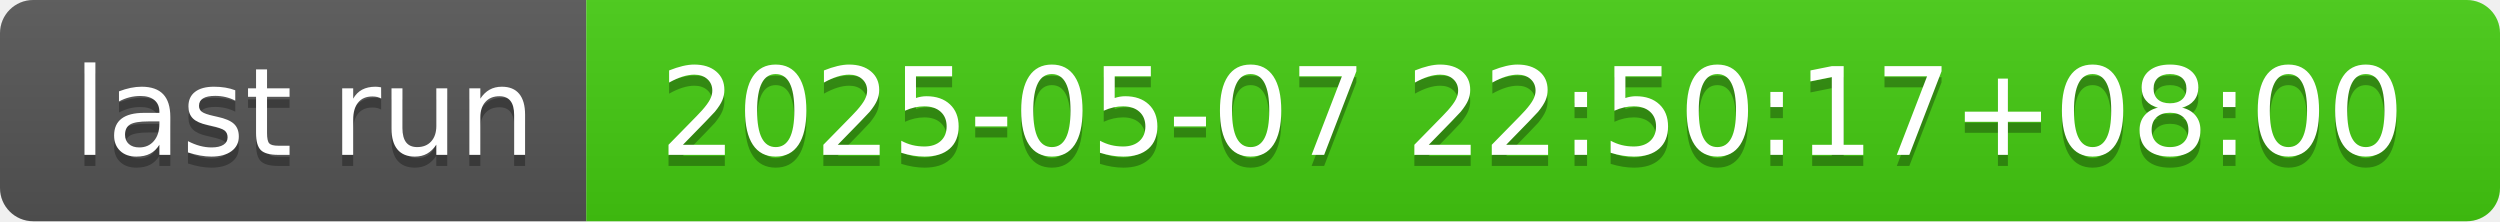
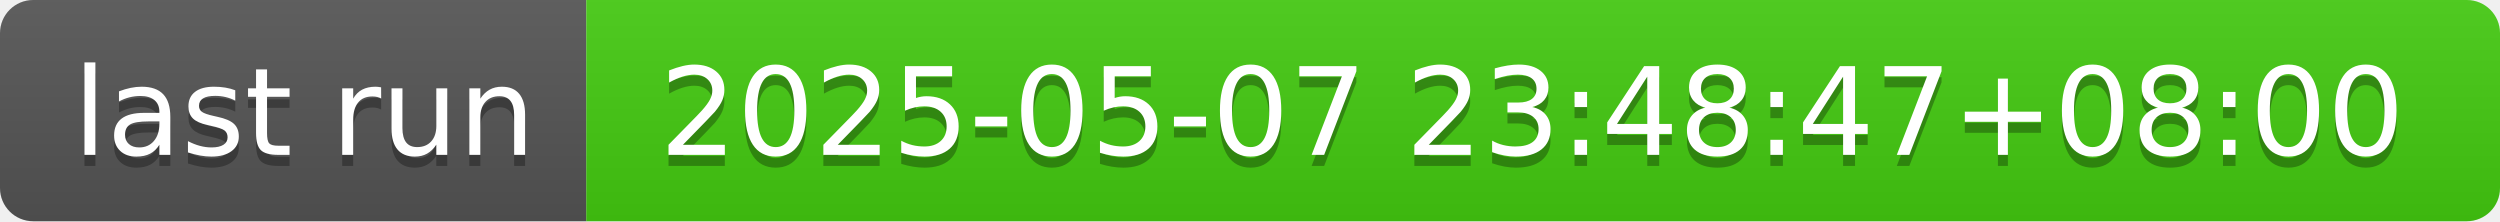
- <svg xmlns="http://www.w3.org/2000/svg" width="226" height="20" role="img" aria-label="last run: 2025-05-07 22:50:17+08:00">
+ <svg xmlns="http://www.w3.org/2000/svg" width="226" height="20" role="img" aria-label="last run: 2025-05-07 23:48:47+08:00">
  <linearGradient id="s" x2="0" y2="100%">
    <stop offset="0" stop-color="#bbb" stop-opacity=".1" />
    <stop offset="1" stop-opacity=".1" />
  </linearGradient>
  <clipPath id="r">
    <rect width="226" height="20" rx="3" fill="#fff" />
  </clipPath>
  <g clip-path="url(#r)">
    <rect width="53" height="20" fill="#555" />
    <rect x="53" width="173" height="20" fill="#4c1" />
    <rect width="226" height="20" fill="url(#s)" />
  </g>
  <g fill="#fff" text-anchor="middle" font-family="Verdana,Geneva,DejaVu Sans,sans-serif" text-rendering="geometricPrecision" font-size="110">
    <text aria-hidden="true" x="275" y="150" fill="#010101" fill-opacity=".3" transform="scale(.1)" textLength="430">last run</text>
    <text x="275" y="140" transform="scale(.1)" fill="#fff" textLength="430">last run</text>
-     <text aria-hidden="true" x="1385" y="150" fill="#010101" fill-opacity=".3" transform="scale(.1)" textLength="1630">2025-05-07 22:50:17+08:00</text>
-     <text x="1385" y="140" transform="scale(.1)" fill="#fff" textLength="1630">2025-05-07 22:50:17+08:00</text>
+     <text aria-hidden="true" x="1385" y="150" fill="#010101" fill-opacity=".3" transform="scale(.1)" textLength="1630">2025-05-07 23:48:47+08:00</text>
+     <text x="1385" y="140" transform="scale(.1)" fill="#fff" textLength="1630">2025-05-07 23:48:47+08:00</text>
  </g>
</svg>
